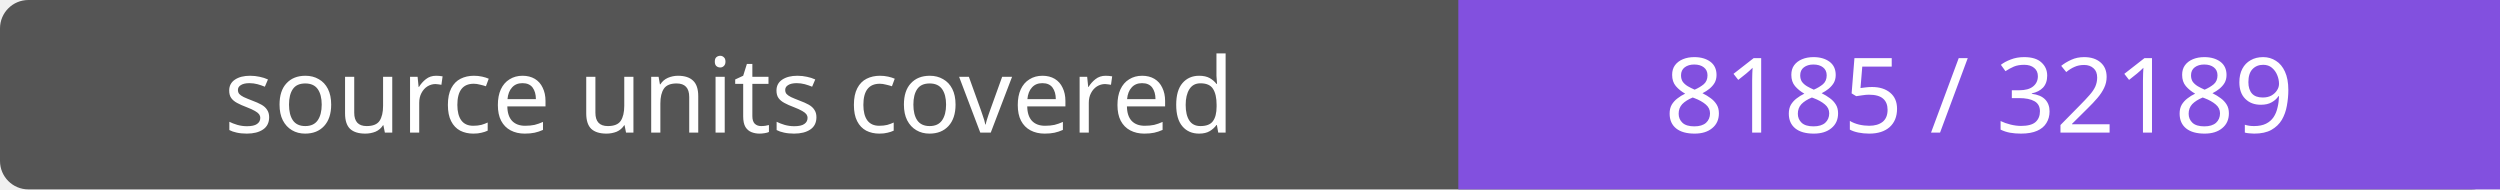
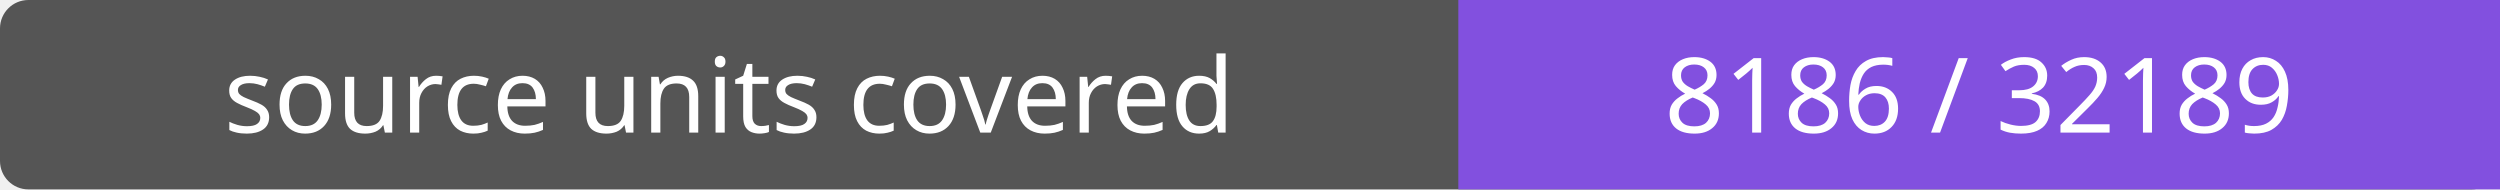
- <svg xmlns="http://www.w3.org/2000/svg" width="264" height="20" role="img" aria-label="source units covered: 8185 / 32189">
+ <svg xmlns="http://www.w3.org/2000/svg" width="264" height="20" role="img" aria-label="source units covered: 8186 / 32189">
  <rect width="264" height="20" rx="3" fill="#555" />
  <path fill="#8250df" d="M154 0h110v20H154z" />
  <g fill="#fff" text-anchor="middle" font-family="Verdana,sans-serif" font-size="11">
    <text x="77.0" y="14">source units covered</text>
-     <text x="209.0" y="14">8185 / 32189</text>
+     <text x="209.0" y="14">8186 / 32189</text>
  </g>
</svg>
